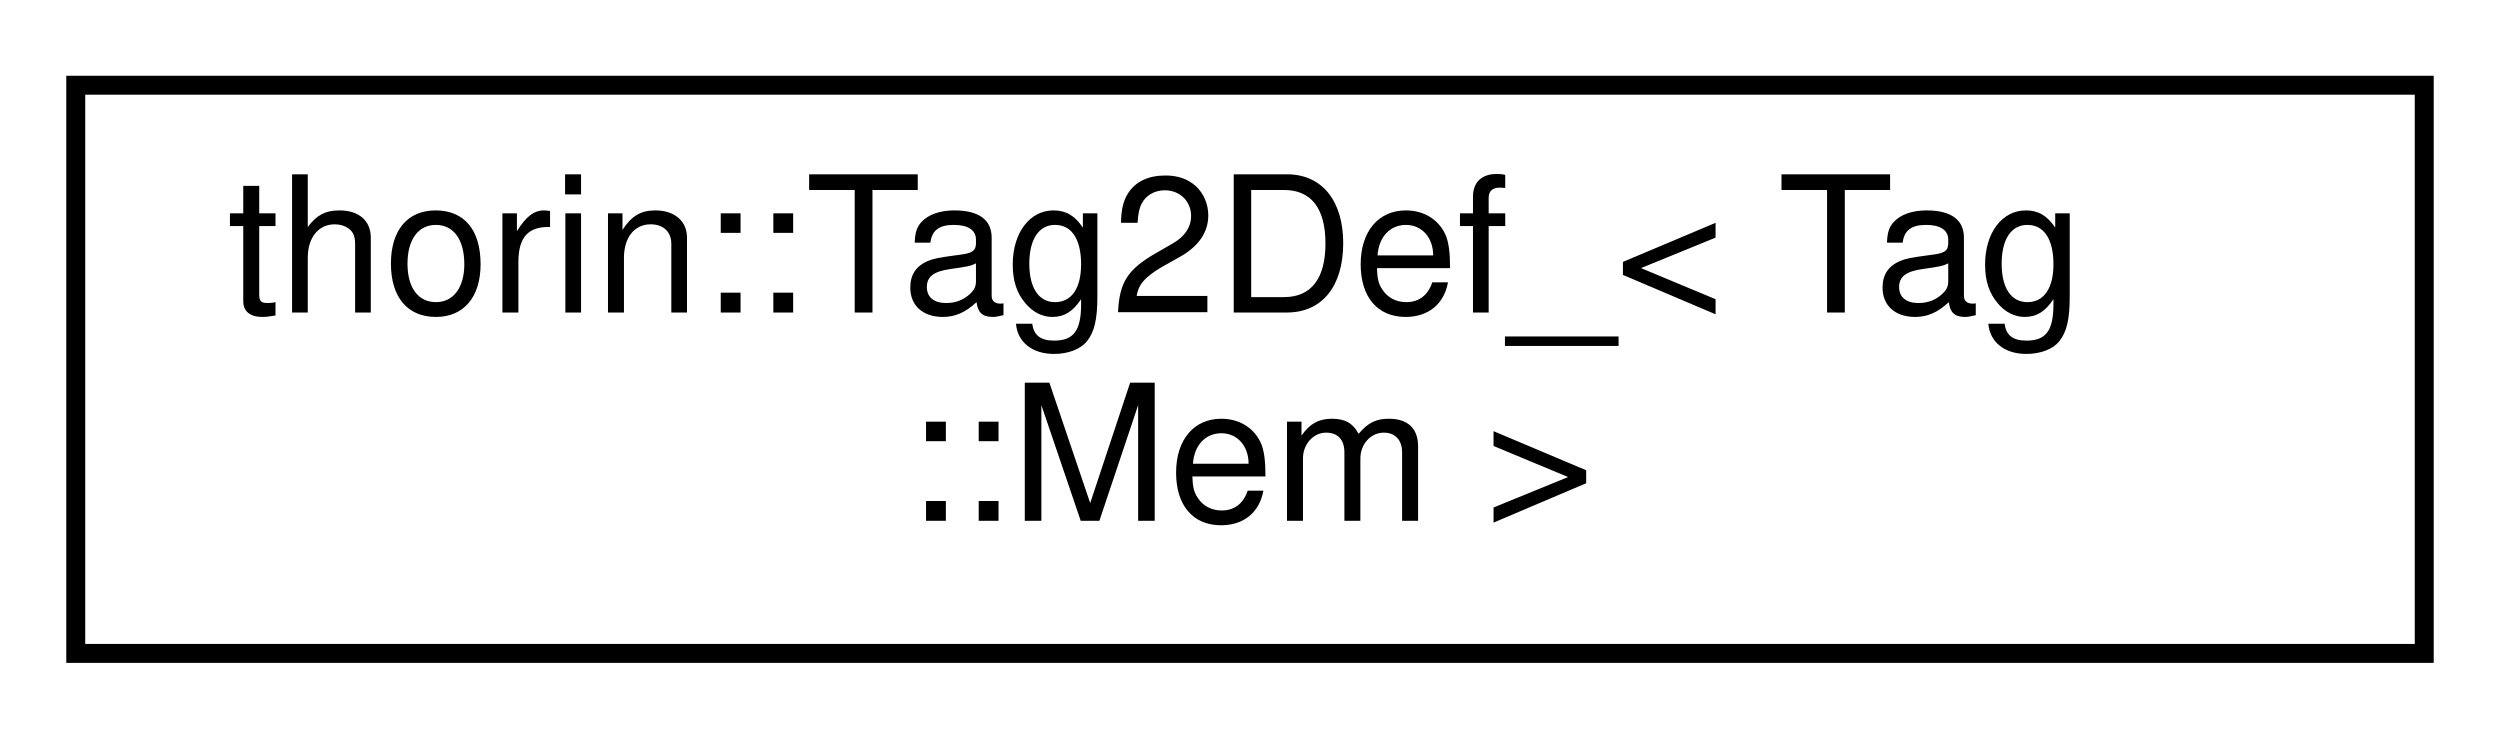
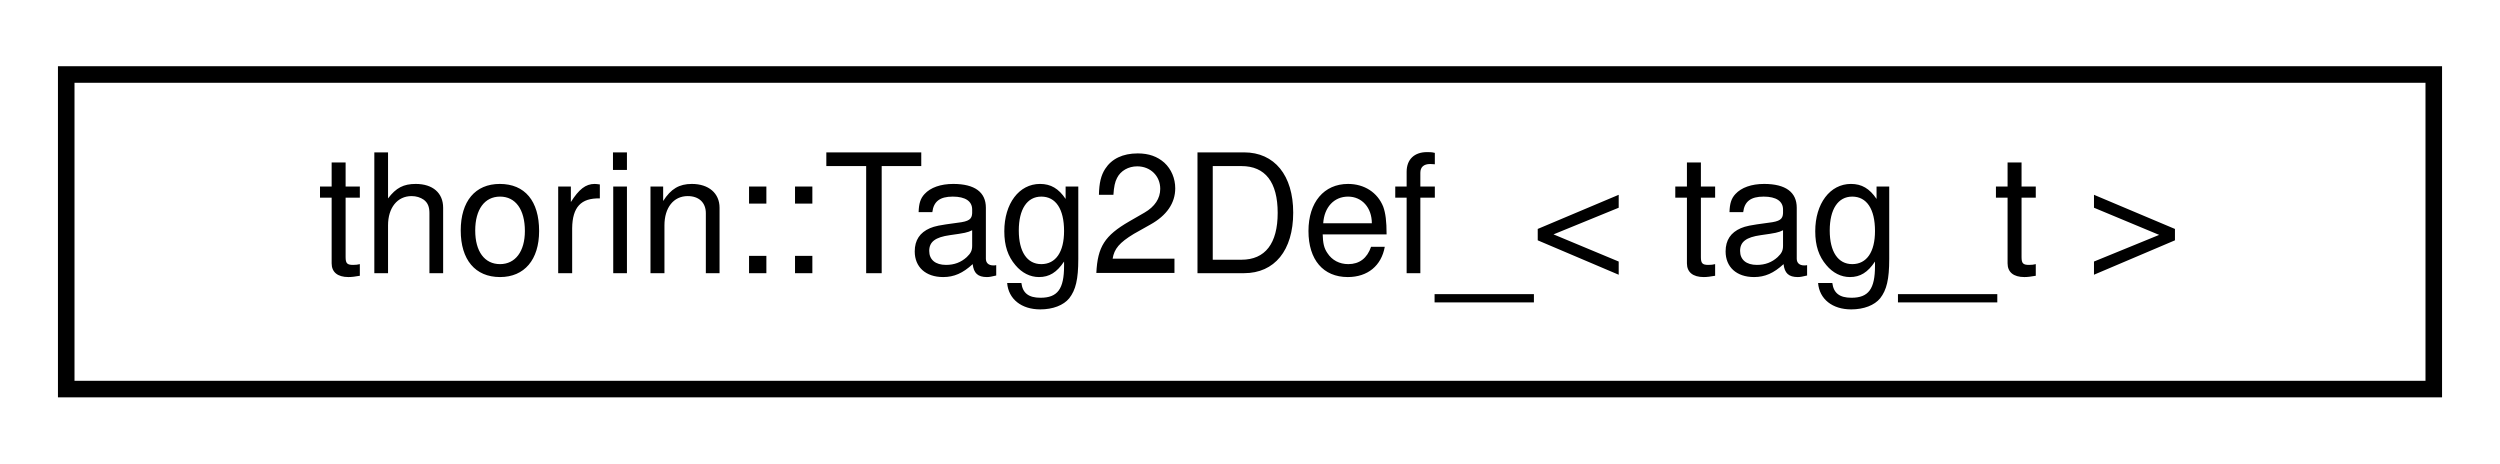
- <svg xmlns="http://www.w3.org/2000/svg" xmlns:xlink="http://www.w3.org/1999/xlink" width="132pt" height="39pt" viewBox="0.00 0.00 132.00 39.00">
-   <g id="graph0" class="graph" transform="scale(1 1) rotate(0) translate(4 35)">
+ <svg xmlns="http://www.w3.org/2000/svg" xmlns:xlink="http://www.w3.org/1999/xlink" width="151pt" height="28pt" viewBox="0.00 0.00 151.00 28.00">
+   <g id="graph0" class="graph" transform="scale(1 1) rotate(0) translate(4 24)">
    <g id="node1" class="node">
      <g id="a_node1">
-         <a xlink:href="namespacethorin.html#structthorin_1_1Tag2Def___3_01Tag_1_1Mem_01_4" target="_top" xlink:title=" ">
-           <polygon fill="none" stroke="black" points="0,-0.5 0,-30.5 124,-30.5 124,-0.5 0,-0.5" />
-           <text text-anchor="start" x="8" y="-18.5" font-family="Helvetica,sans-Serif" font-size="10.00">thorin::Tag2Def_&lt; Tag</text>
-           <text text-anchor="middle" x="62" y="-7.5" font-family="Helvetica,sans-Serif" font-size="10.00">::Mem &gt;</text>
+         <a xlink:href="namespacethorin.html#structthorin_1_1Tag2Def__" target="_top" xlink:title=" ">
+           <polygon fill="none" stroke="black" points="0,-0.5 0,-19.5 143,-19.5 143,-0.5 0,-0.5" />
+           <text text-anchor="middle" x="71.5" y="-7.5" font-family="Helvetica,sans-Serif" font-size="10.00">thorin::Tag2Def_&lt; tag_t &gt;</text>
        </a>
      </g>
    </g>
  </g>
</svg>
